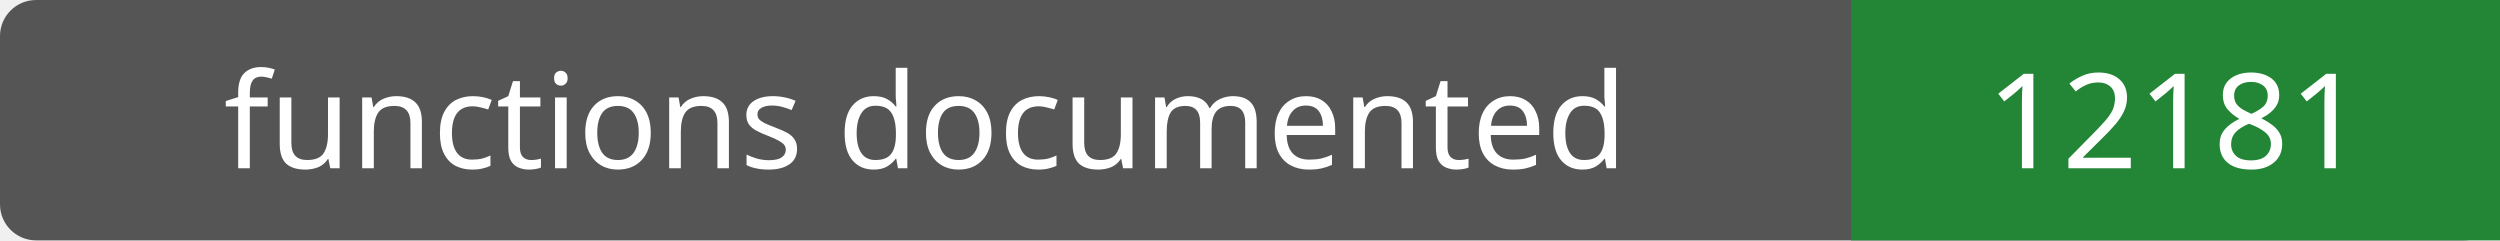
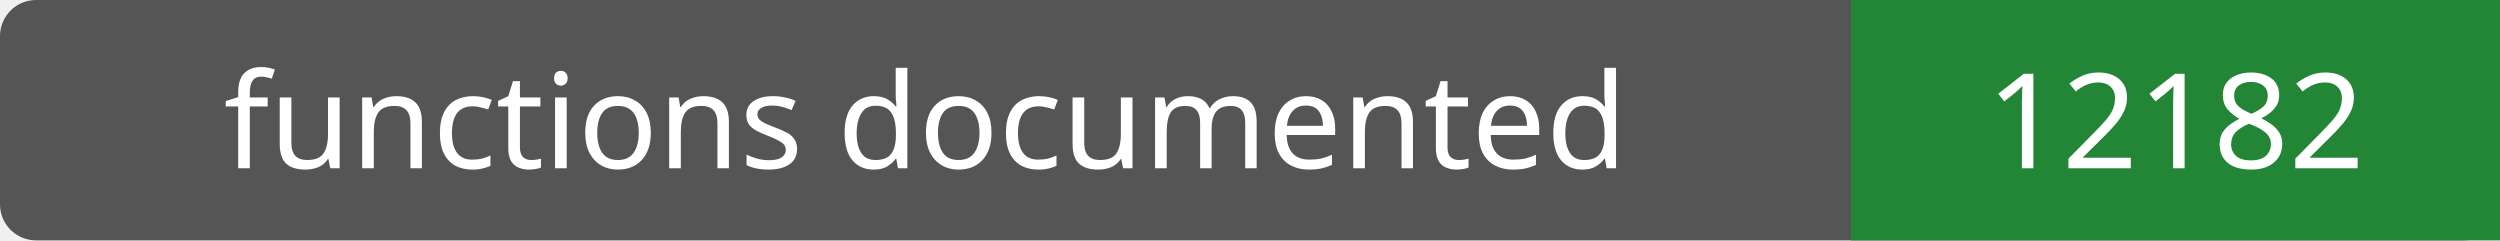
- <svg xmlns="http://www.w3.org/2000/svg" width="208" height="20" role="img" aria-label="functions documented: 12181">
+ <svg xmlns="http://www.w3.org/2000/svg" width="208" height="20" role="img" aria-label="functions documented: 12182">
  <rect width="208" height="20" rx="3" fill="#555" />
  <path fill="#238636" d="M154 0h54v20H154z" />
  <g fill="#fff" text-anchor="middle" font-family="Verdana,sans-serif" font-size="11">
    <text x="77.0" y="14">functions documented</text>
-     <text x="181.0" y="14">12181</text>
+     <text x="181.0" y="14">12182</text>
  </g>
</svg>
